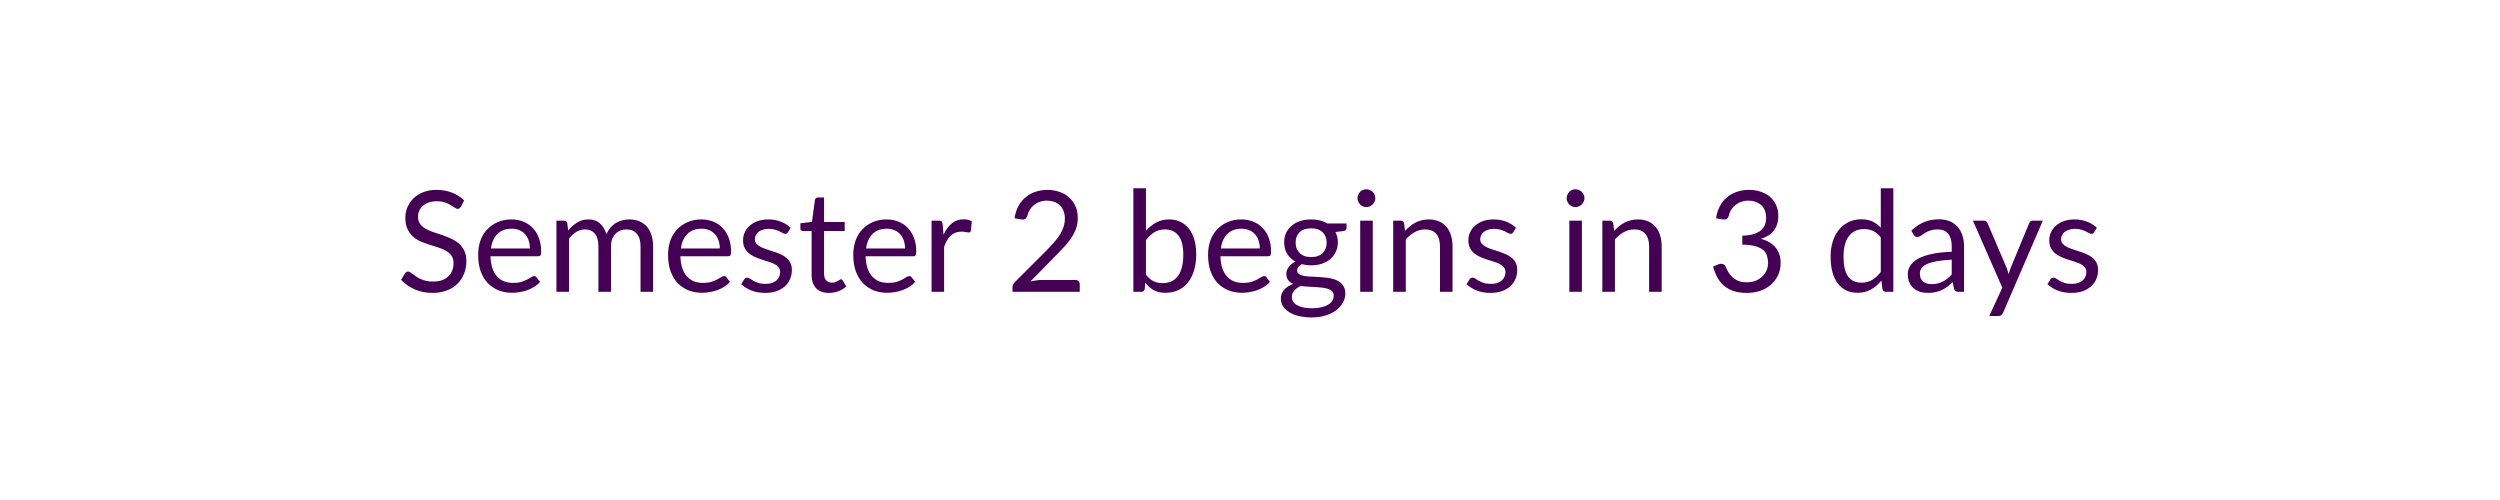
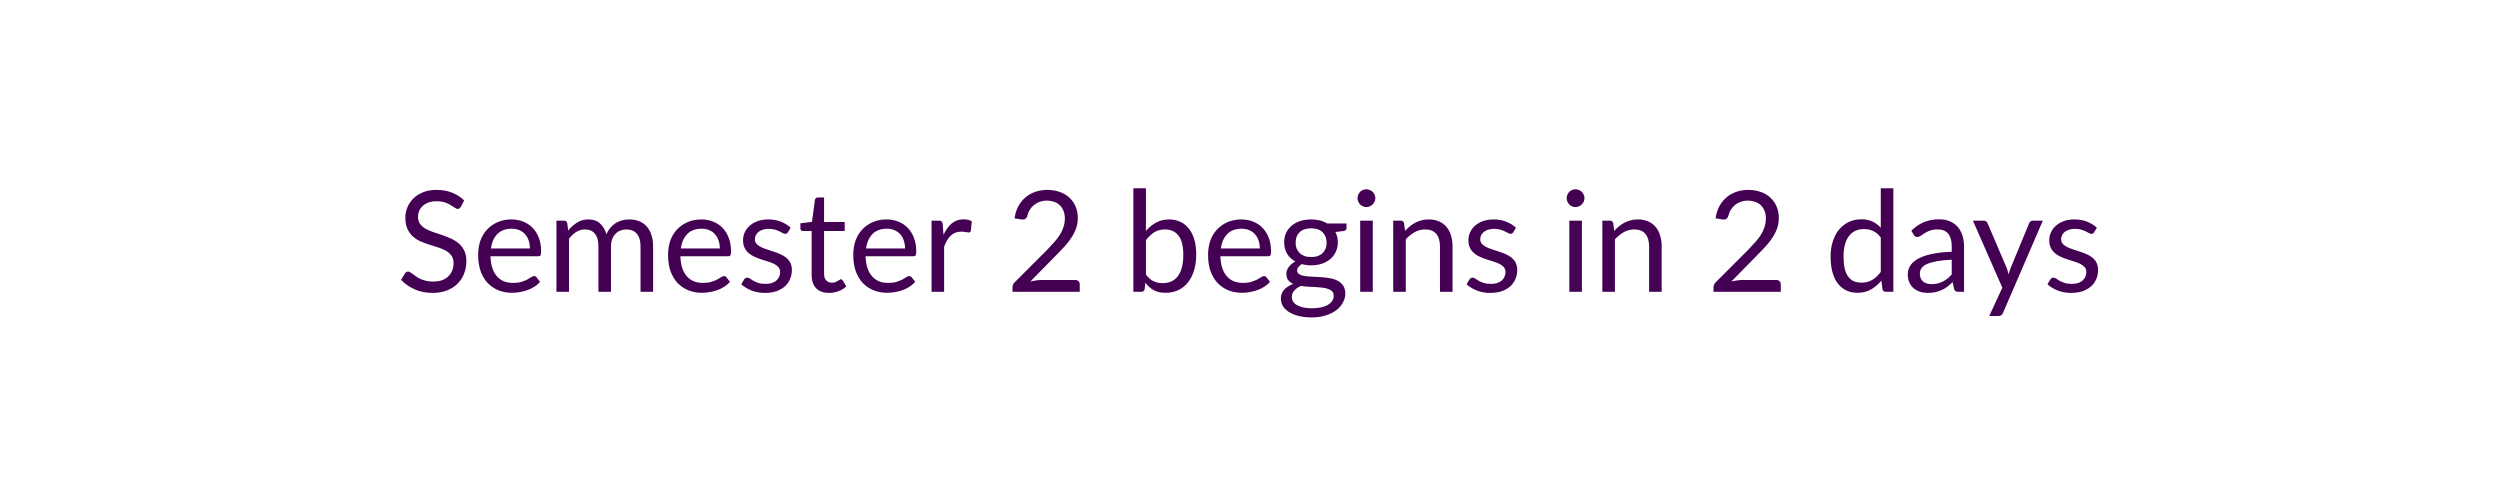
<svg xmlns="http://www.w3.org/2000/svg" width="320" height="64" viewBox="0 0 320 64" role="img" aria-labelledby="semester-status-title semester-status-description">
  <style>text { fill: #440154; font-family: Lato, "Helvetica Neue", Arial, sans-serif; font-size: 18px; font-weight: 400; }</style>
-   <text x="160" y="32" text-anchor="middle" dominant-baseline="middle">Semester 2 begins in 3 days</text>
+   <text x="160" y="32" text-anchor="middle" dominant-baseline="middle">Semester 2 begins in 2 days</text>
</svg>
